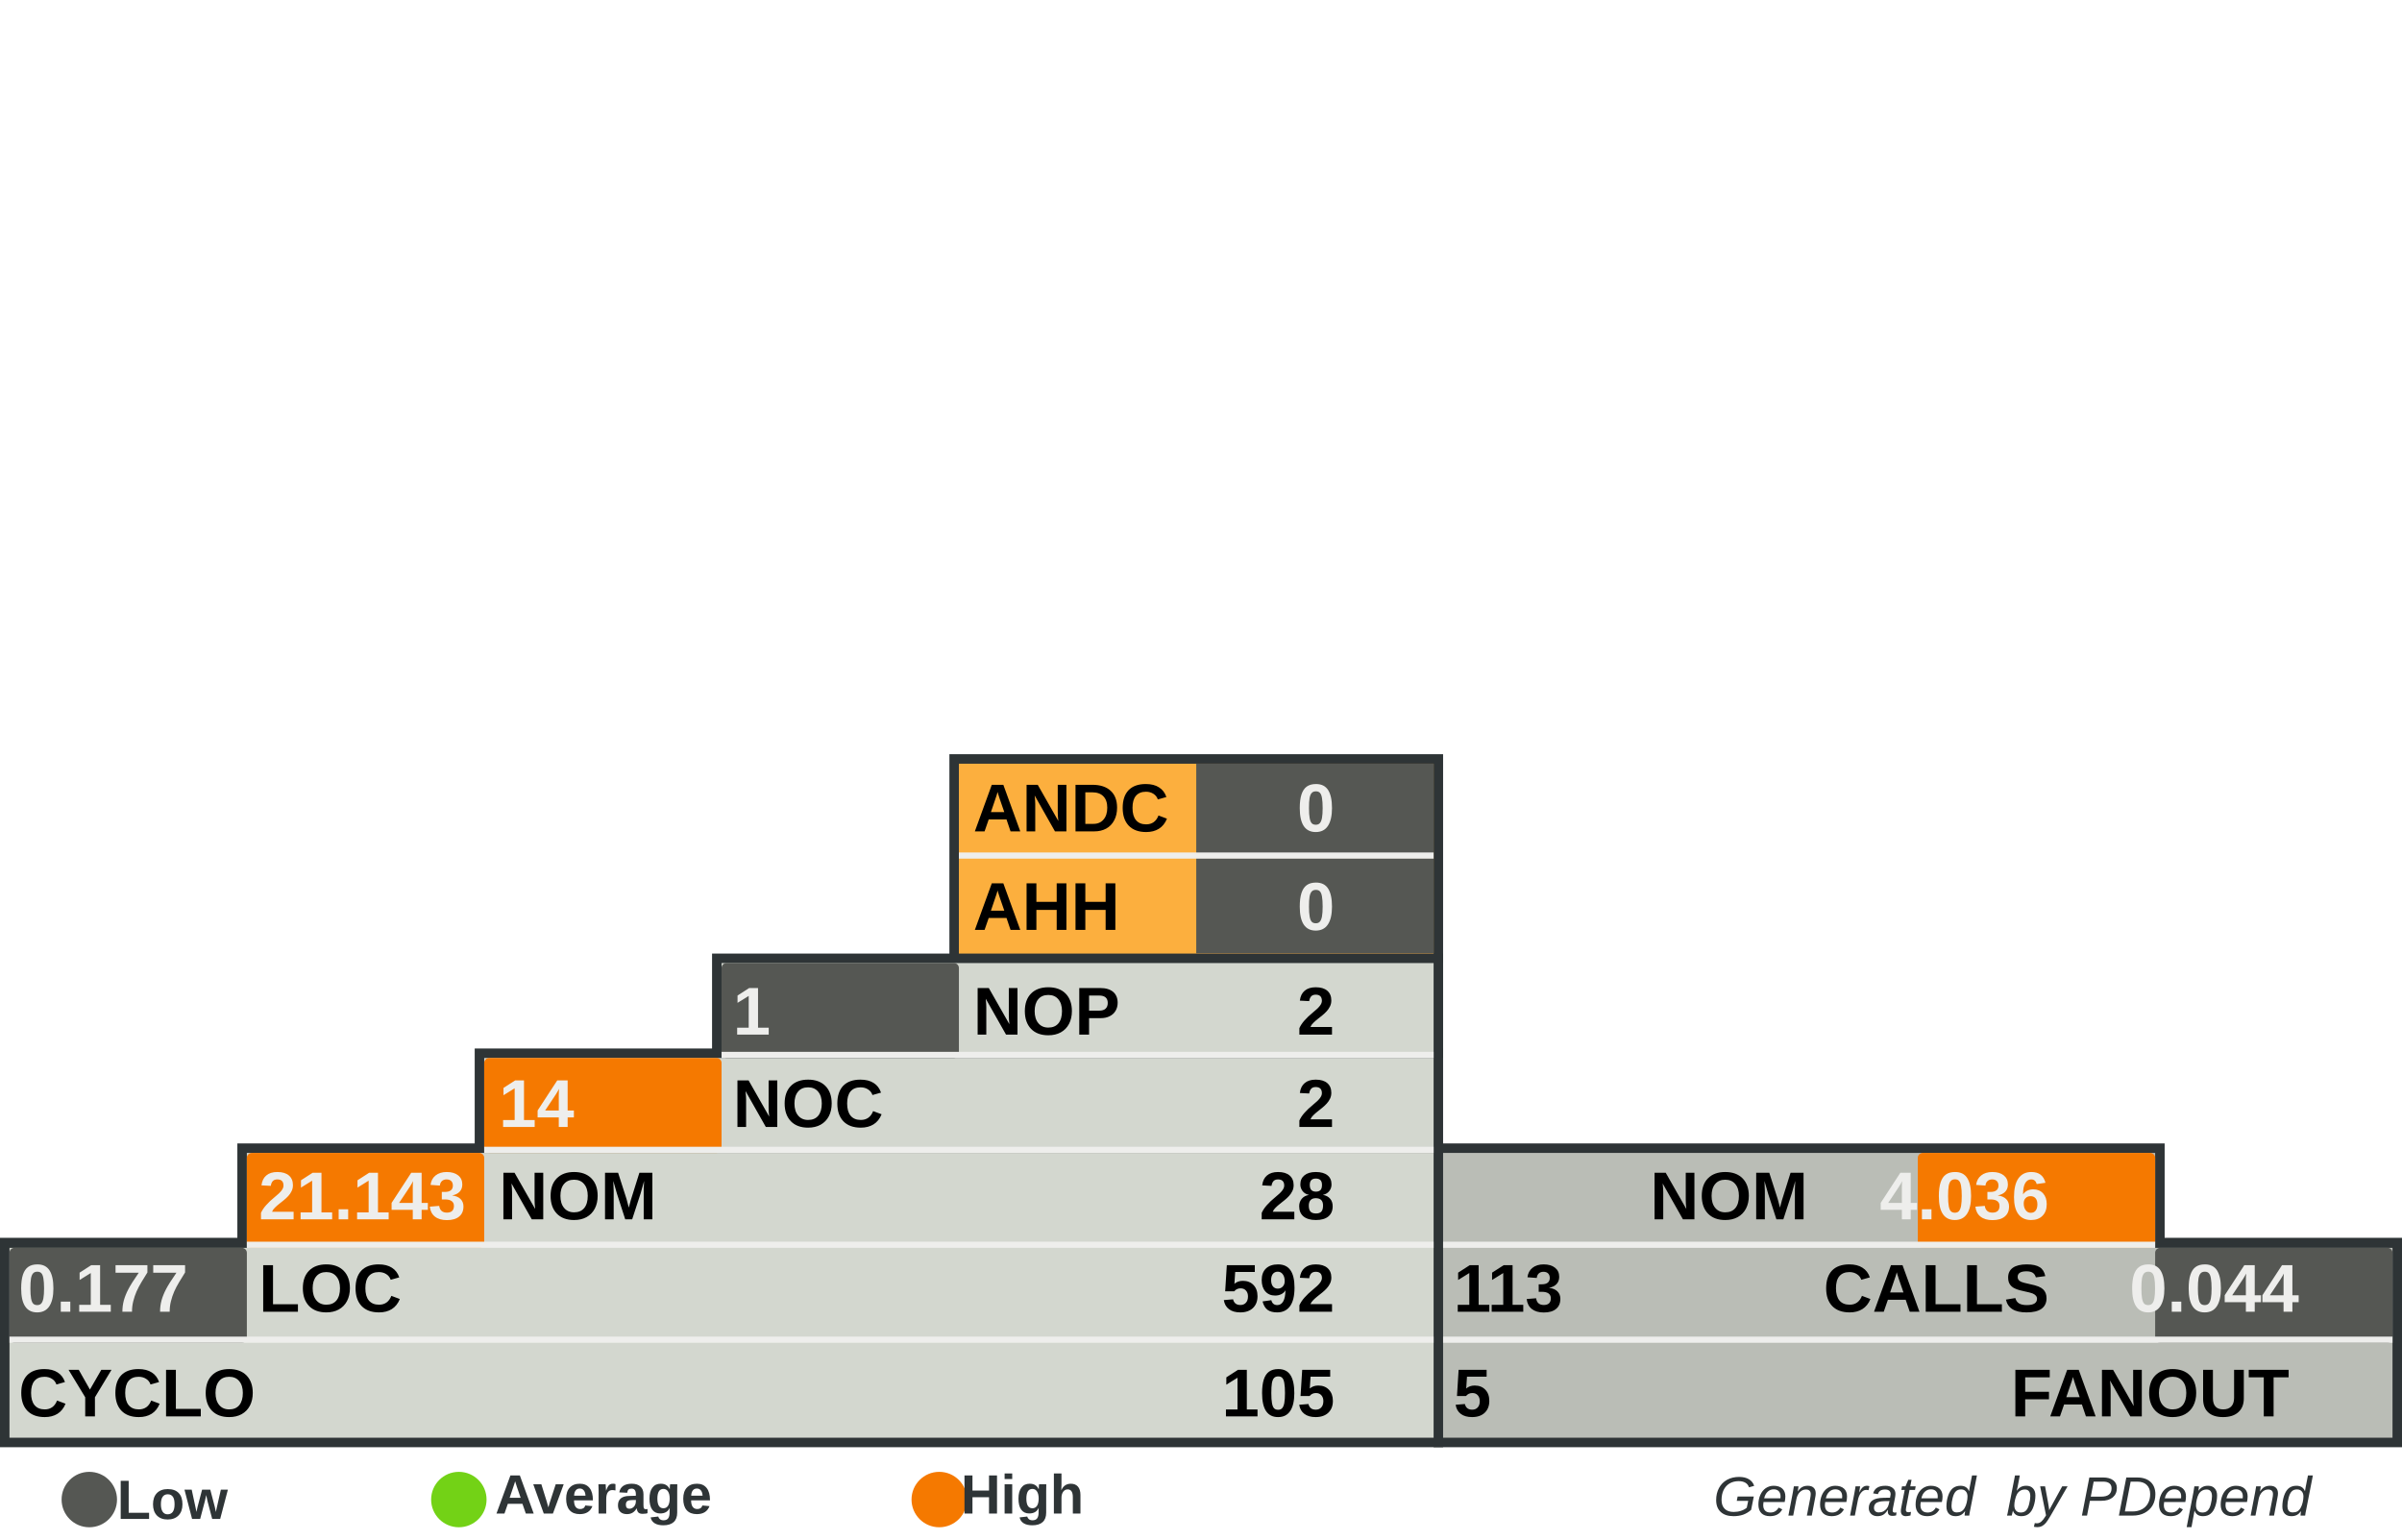
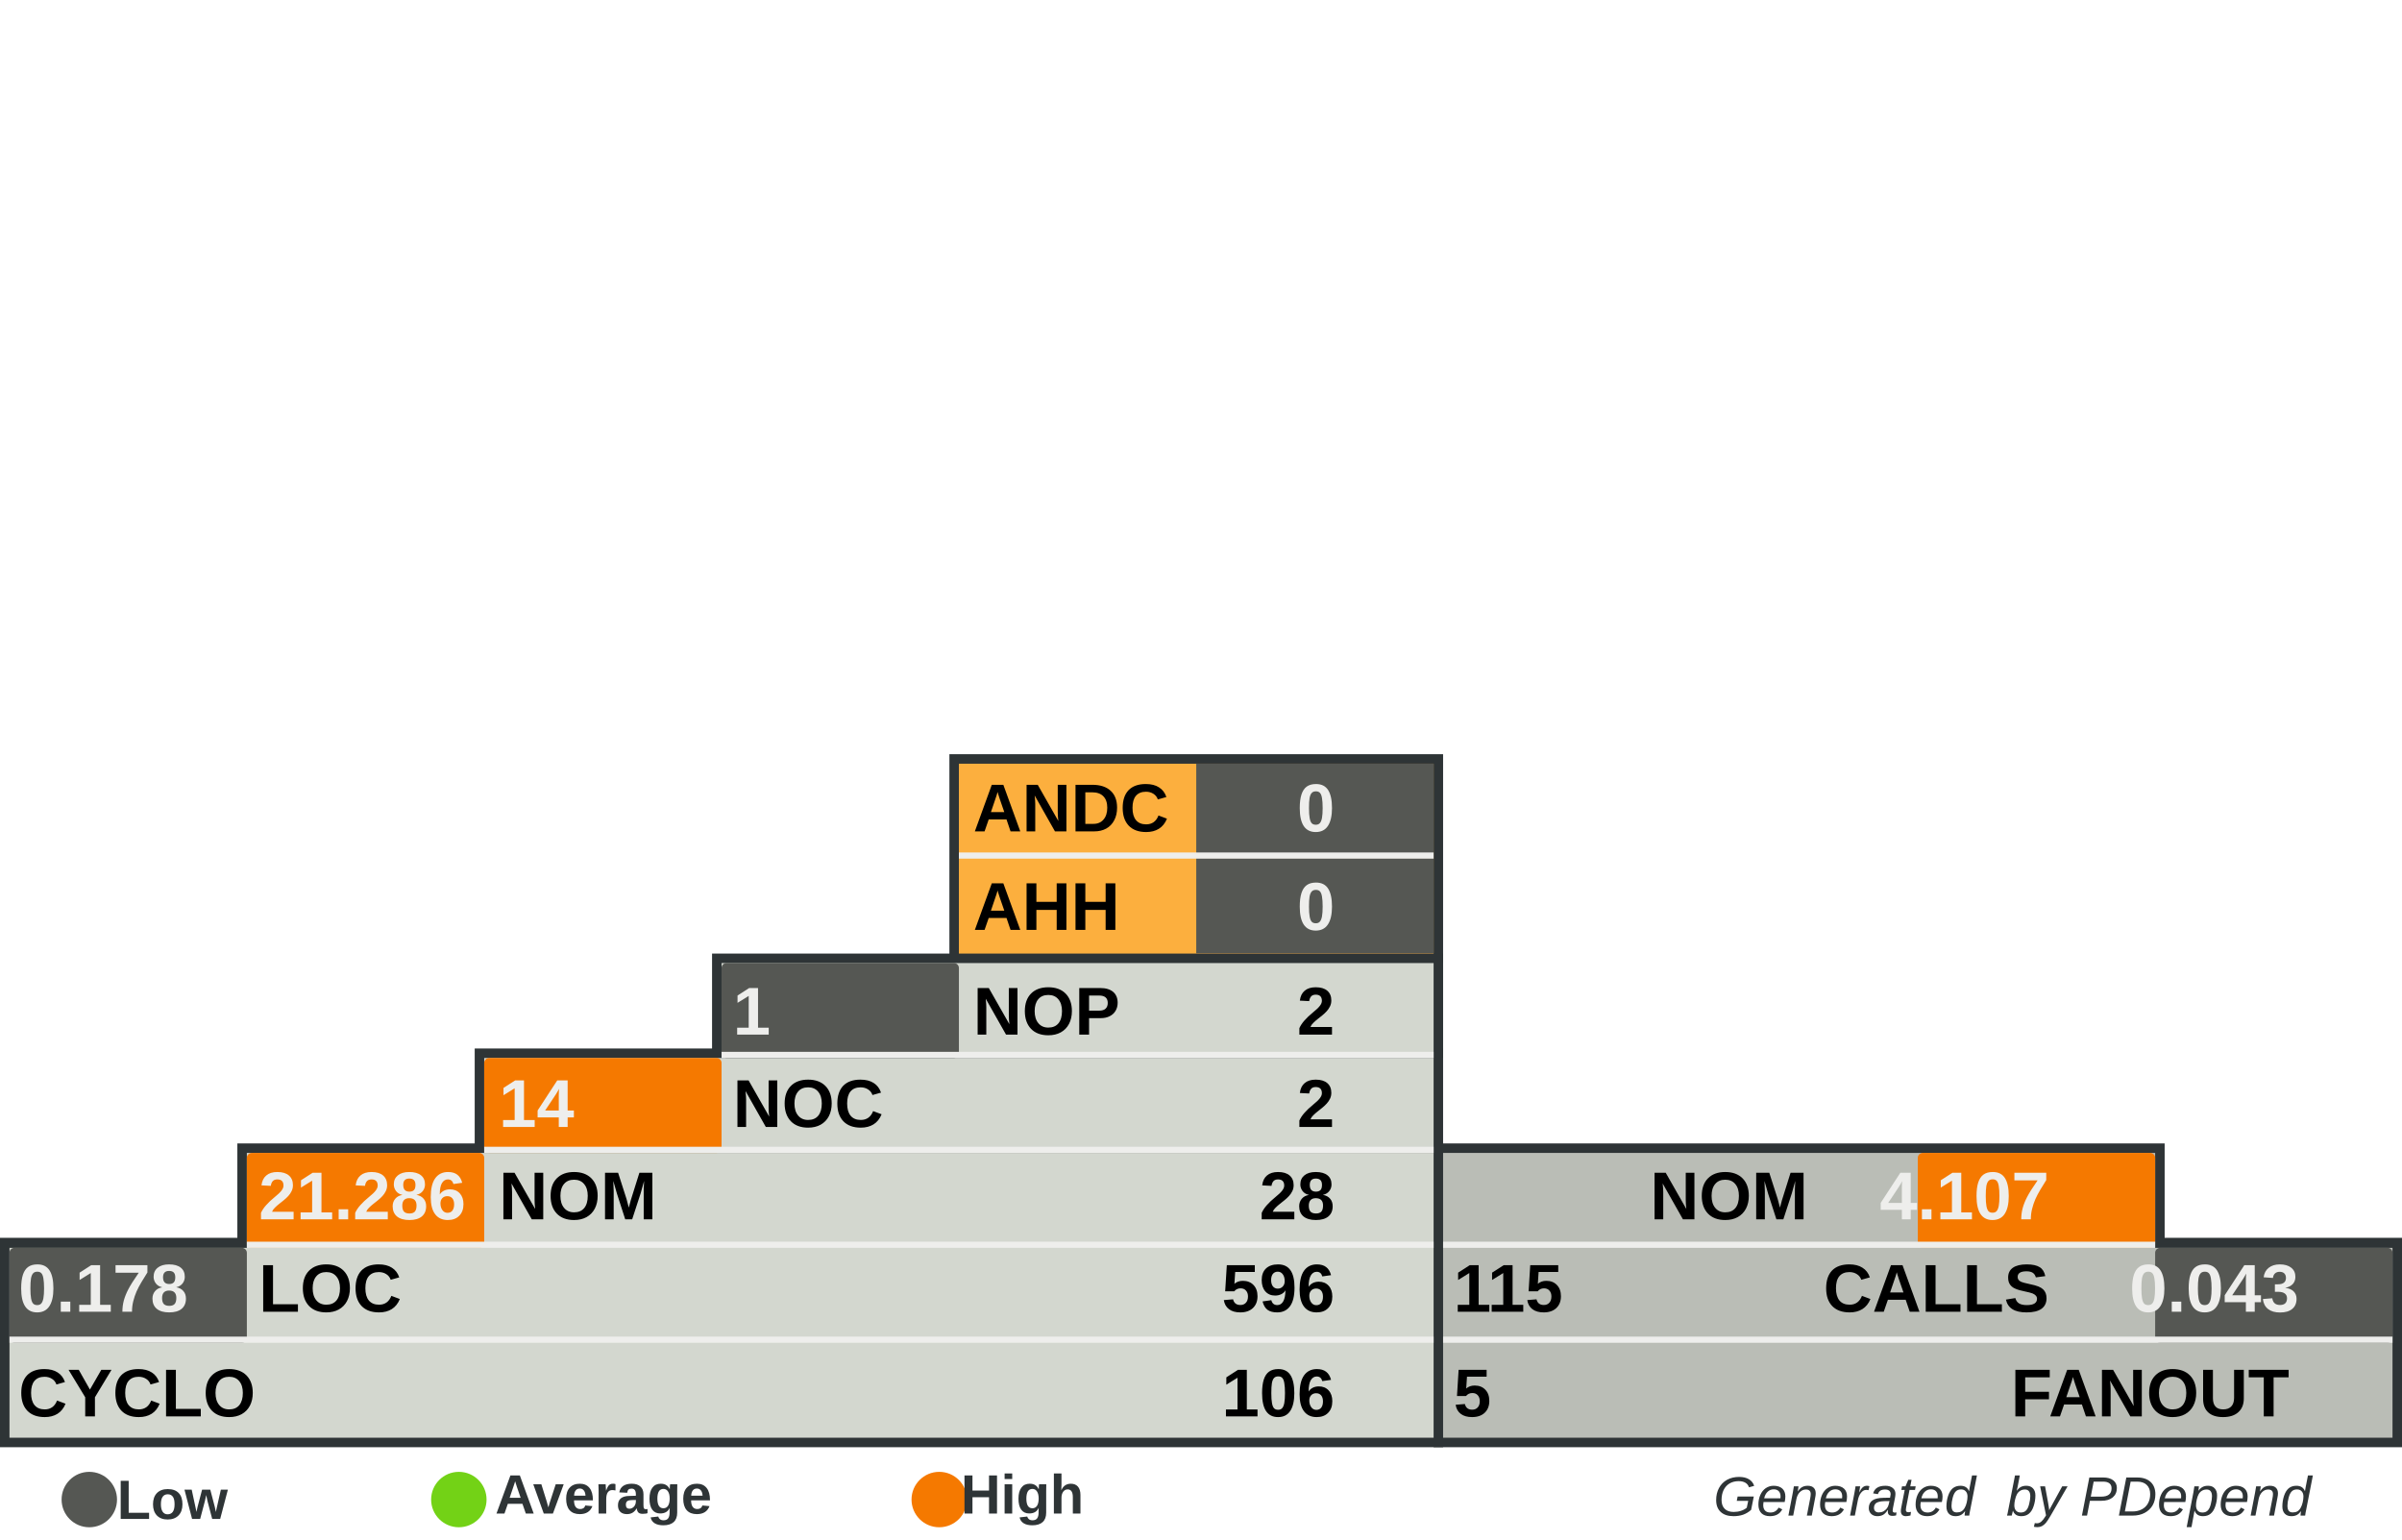
<svg xmlns="http://www.w3.org/2000/svg" width="390" height="250" id="svg5110" version="1.0">
  <defs id="defs5112">
    </defs>
  <g id="layer1">
    <rect style="fill:#555753" width="0" height="0" x="0" y="0" rx="0" ry="0" id="rect8982" xml:id="threshold.low" />
    <rect style="fill:#73d216" width="0" height="0" x="0" y="0" rx="0" ry="0" id="rect8983" xml:id="threshold.average" />
    <rect style="fill:#f57900" width="0" height="0" x="0" y="0" rx="0" ry="0" id="rect2834" xml:id="threshold.high" />
    <rect style="opacity:1;fill:#2e3436;fill-opacity:1;stroke:none;stroke-width:1;stroke-miterlimit:4;stroke-dasharray:none;stroke-opacity:1" id="rect4954" width="118.696" height="16.957" x="232.767" y="185.672" rx="2.978" ry="0" />
    <rect style="opacity:1;fill:#2e3436;fill-opacity:1;stroke:none;stroke-width:1;stroke-miterlimit:4;stroke-dasharray:none;stroke-opacity:1" id="rect4956" width="157.233" height="34" x="232.767" y="201" rx="3.945" ry="0" />
    <rect style="opacity:1;fill:#2e3436;fill-opacity:1;stroke:none;stroke-width:1;stroke-miterlimit:4;stroke-dasharray:none;stroke-opacity:1" id="rect4958" width="80.158" height="33.913" x="154.15" y="122.47" rx="2.011" ry="0" />
    <rect style="opacity:1;fill:#2e3436;fill-opacity:1;stroke:none;stroke-width:1;stroke-miterlimit:4;stroke-dasharray:none;stroke-opacity:1" id="rect4960" width="234.308" height="34" x="0" y="201" rx="5.879" ry="0" />
    <rect style="opacity:1;fill:#2e3436;fill-opacity:1;stroke:none;stroke-width:1;stroke-miterlimit:4;stroke-dasharray:none;stroke-opacity:1" id="rect4962" width="195.771" height="16.957" x="38.538" y="185.672" rx="4.912" ry="0" />
    <rect style="opacity:1;fill:#2e3436;fill-opacity:1;stroke:none;stroke-width:1;stroke-miterlimit:4;stroke-dasharray:none;stroke-opacity:1" id="rect4964" width="157.233" height="16.957" x="77.075" y="170.257" rx="3.945" ry="0" />
    <rect style="opacity:1;fill:#2e3436;fill-opacity:1;stroke:none;stroke-width:1;stroke-miterlimit:4;stroke-dasharray:none;stroke-opacity:1" id="rect4966" width="118.696" height="16.957" x="115.613" y="154.842" rx="2.978" ry="0" />
    <rect style="opacity:1;fill:#d3d7cf;fill-opacity:1;stroke:none;stroke-width:1;stroke-miterlimit:4;stroke-dasharray:none;stroke-opacity:1" id="rect4968" width="231.225" height="30.83" x="1.542" y="202.628" rx="5.801" ry="0" />
    <rect style="opacity:1;fill:#d3d7cf;fill-opacity:1;stroke:none;stroke-width:1;stroke-miterlimit:4;stroke-dasharray:none;stroke-opacity:1" id="rect4970" width="192.688" height="15.415" x="40.079" y="187.214" rx="4.834" ry="0" />
    <rect style="opacity:1;fill:#d3d7cf;fill-opacity:1;stroke:none;stroke-width:1;stroke-miterlimit:4;stroke-dasharray:none;stroke-opacity:1" id="rect4972" width="154.15" height="15.415" x="78.617" y="171.798" rx="3.868" ry="0" />
    <rect style="opacity:1;fill:#d3d7cf;fill-opacity:1;stroke:none;stroke-width:1;stroke-miterlimit:4;stroke-dasharray:none;stroke-opacity:1" id="rect4974" width="115.613" height="15.415" x="117.154" y="156.383" rx="2.901" ry="0" />
    <rect style="opacity:1;fill:#fcaf3e;fill-opacity:1;stroke:none;stroke-width:1;stroke-miterlimit:4;stroke-dasharray:none;stroke-opacity:1" id="rect4976" width="77.075" height="30.83" x="155.692" y="124.012" rx="1.934" ry="0" />
    <rect style="opacity:1;fill:#babdb6;fill-opacity:1;stroke:none;stroke-width:1;stroke-miterlimit:4;stroke-dasharray:none;stroke-opacity:1" id="rect4978" width="154.15" height="30.83" x="234.308" y="202.628" rx="3.868" ry="0" />
    <rect style="opacity:1;fill:#babdb6;fill-opacity:1;stroke:none;stroke-width:1;stroke-miterlimit:4;stroke-dasharray:none;stroke-opacity:1" id="rect4980" width="115.613" height="15.415" x="234.308" y="187.213" rx="2.901" ry="0" />
    <rect style="opacity:1;fill:#555753;fill-opacity:1;stroke:none;stroke-width:1;stroke-miterlimit:4;stroke-dasharray:none;stroke-opacity:1" id="rect4982" xml:id="rect.andc" width="38.538" height="15.43" x="194.229" y="124.012" rx="0.967" ry="0" />
    <rect style="opacity:1;fill:#555753;fill-opacity:1;stroke:none;stroke-width:1;stroke-miterlimit:4;stroke-dasharray:none;stroke-opacity:1" id="rect2851" xml:id="rect.ahh" width="38.538" height="15.4" x="194.229" y="139.412" rx="0.967" ry="0" />
    <rect style="opacity:1;fill:#555753;fill-opacity:1;stroke:none;stroke-width:1;stroke-miterlimit:4;stroke-dasharray:none;stroke-opacity:1" id="rect4984" xml:id="rect.noc-nop" width="38.538" height="15.415" x="117.154" y="156.383" rx="0.806" />
    <rect style="opacity:1;fill:#f57900;fill-opacity:1;stroke:none;stroke-width:1;stroke-miterlimit:4;stroke-dasharray:none;stroke-opacity:1" id="rect4986" xml:id="rect.nom-noc" width="38.538" height="15.415" x="78.617" y="171.798" rx="0.806" />
    <rect style="opacity:1;fill:#f57900;fill-opacity:1;stroke:none;stroke-width:1;stroke-miterlimit:4;stroke-dasharray:none;stroke-opacity:1" id="rect4988" xml:id="rect.loc-nom" width="38.538" height="15.415" x="40.079" y="187.213" rx="0.806" />
    <rect style="opacity:1;fill:#555753;fill-opacity:1;stroke:none;stroke-width:1;stroke-miterlimit:4;stroke-dasharray:none;stroke-opacity:1" id="rect4990" xml:id="rect.cyclo-loc" width="38.538" height="15.415" x="1.542" y="202.628" rx="0.806" />
    <rect style="opacity:1;fill:#f57900;fill-opacity:1;stroke:none;stroke-width:1;stroke-miterlimit:4;stroke-dasharray:none;stroke-opacity:1" id="rect4992" xml:id="rect.calls-nom" width="38.538" height="15.415" x="311.383" y="187.213" rx="0.806" />
    <rect style="opacity:1;fill:#555753;fill-opacity:1;stroke:none;stroke-width:1;stroke-miterlimit:4;stroke-dasharray:none;stroke-opacity:1" id="rect4994" xml:id="rect.fanout-calls" width="38.538" height="15.415" x="349.921" y="202.628" rx="0.806" />
    <rect style="opacity:1;fill:#eeeeec;fill-opacity:1;stroke:none;stroke-width:1;stroke-miterlimit:4;stroke-dasharray:none;stroke-opacity:1" id="rect4996" width="231.225" height="1" x="1.542" y="217.043" rx="5.801" ry="0" />
    <rect style="opacity:1;fill:#eeeeec;fill-opacity:1;stroke:none;stroke-width:1;stroke-miterlimit:4;stroke-dasharray:none;stroke-opacity:1" id="rect4998" width="192.688" height="1" x="40.079" y="201.628" rx="4.834" ry="0" />
    <rect style="opacity:1;fill:#eeeeec;fill-opacity:1;stroke:none;stroke-width:1;stroke-miterlimit:4;stroke-dasharray:none;stroke-opacity:1" id="rect5000" width="154.15" height="1" x="78.617" y="186.213" rx="3.868" ry="0" />
    <rect style="opacity:1;fill:#eeeeec;fill-opacity:1;stroke:none;stroke-width:1;stroke-miterlimit:4;stroke-dasharray:none;stroke-opacity:1" id="rect5002" width="115.613" height="1" x="117.154" y="170.798" rx="2.901" ry="0" />
    <rect style="opacity:1;fill:#eeeeec;fill-opacity:1;stroke:none;stroke-width:1;stroke-miterlimit:4;stroke-dasharray:none;stroke-opacity:1" id="rect5004" width="115.613" height="1" x="234.308" y="201.628" rx="2.901" ry="0" />
    <rect style="opacity:1;fill:#eeeeec;fill-opacity:1;stroke:none;stroke-width:1;stroke-miterlimit:4;stroke-dasharray:none;stroke-opacity:1" id="rect5006" width="154.15" height="1" x="234.308" y="217.043" rx="3.868" ry="0" />
    <rect style="opacity:1;fill:#eeeeec;fill-opacity:1;stroke:none;stroke-width:1;stroke-miterlimit:4;stroke-dasharray:none;stroke-opacity:1" id="rect5008" width="77.075" height="1" x="155.692" y="138.427" rx="1.934" ry="0" />
    <text xml:space="preserve" style="font-size:11px;font-style:normal;font-variant:normal;font-weight:bold;font-stretch:normal;fill:#000000;fill-opacity:1;stroke:none;stroke-width:1px;stroke-linecap:butt;stroke-linejoin:miter;stroke-opacity:1;font-family:Arial" x="158" y="135" title="Average Number of Derived Classes" id="text5010">
      <tspan title="Average Number of Derived Classes" id="tspan5012" x="158" y="135">ANDC</tspan>
    </text>
    <text xml:space="preserve" style="font-size:11px;font-style:normal;font-variant:normal;font-weight:bold;font-stretch:normal;fill:#000000;fill-opacity:1;stroke:none;stroke-width:1px;stroke-linecap:butt;stroke-linejoin:miter;stroke-opacity:1;font-family:Arial" x="158" y="151" title="Average Hierarchy Height" id="text5014">
      <tspan title="Average Hierarchy Height" id="tspan5016" x="158" y="151">AHH</tspan>
    </text>
    <text xml:space="preserve" style="font-size:11px;font-style:normal;font-variant:normal;font-weight:bold;font-stretch:normal;fill:#000000;fill-opacity:1;stroke:none;stroke-width:1px;stroke-linecap:butt;stroke-linejoin:miter;stroke-opacity:1;font-family:Arial" x="158" y="168" title="Number Of Packages" id="text5018">
      <tspan title="Number Of Packages" id="tspan5020" x="158" y="168">NOP</tspan>
    </text>
    <text xml:space="preserve" style="font-size:11px;font-style:normal;font-variant:normal;font-weight:bold;font-stretch:normal;fill:#000000;fill-opacity:1;stroke:none;stroke-width:1px;stroke-linecap:butt;stroke-linejoin:miter;stroke-opacity:1;font-family:Arial" x="119" y="183" id="text5022" title="Number Of Classes" transform="scale(0.9999985,1.000001)">
      <tspan title="Number Of Classes" id="tspan5024" x="119" y="183">NOC</tspan>
    </text>
    <text xml:space="preserve" style="font-size:11px;font-style:normal;font-variant:normal;font-weight:bold;font-stretch:normal;fill:#000000;fill-opacity:1;stroke:none;stroke-width:1px;stroke-linecap:butt;stroke-linejoin:miter;stroke-opacity:1;font-family:Arial" x="81" y="198" id="text5026" title="Number Of Methods (Methods+Functions)" transform="scale(0.9999985,1.000001)">
      <tspan title="Number Of Methods (Methods+Functions)" id="tspan5028" x="81" y="198">NOM</tspan>
    </text>
    <text xml:space="preserve" style="font-size:11px;font-style:normal;font-variant:normal;font-weight:bold;font-stretch:normal;fill:#000000;fill-opacity:1;stroke:none;stroke-width:1px;stroke-linecap:butt;stroke-linejoin:miter;stroke-opacity:1;font-family:Arial" x="42" y="213" id="text5030" title="Lines Of Code (Non Comment and Non Whitespace Lines)" transform="scale(0.9999985,1.000001)">
      <tspan title="Lines Of Code (Non Comment and Non Whitespace Lines)" id="tspan5032" x="42" y="213">LOC</tspan>
    </text>
    <text xml:space="preserve" style="font-size:11px;font-style:normal;font-variant:normal;font-weight:bold;font-stretch:normal;fill:#000000;fill-opacity:1;stroke:none;stroke-width:1px;stroke-linecap:butt;stroke-linejoin:miter;stroke-opacity:1;font-family:Arial" x="3" y="230" id="text5034" title="Cyclomatic Complexity" transform="scale(0.9999985,1.000001)">
      <tspan title="Cyclomatic Complexity" id="tspan5036" x="3" y="230">CYCLO</tspan>
    </text>
    <text xml:space="preserve" style="font-size:11px;font-style:normal;font-variant:normal;font-weight:bold;font-stretch:normal;text-align:end;text-anchor:end;fill:#000000;fill-opacity:1;stroke:none;stroke-width:1px;stroke-linecap:butt;stroke-linejoin:miter;stroke-opacity:1;font-family:Arial" x="308.858" y="198" id="text5038" title="Number Of Methods (Methods+Functions)" transform="scale(0.9999985,1.000001)">
      <tspan title="Number Of Methods (Methods+Functions)" id="tspan5040" x="308.858" y="198">NOM</tspan>
    </text>
    <text xml:space="preserve" style="font-size:11px;font-style:normal;font-variant:normal;font-weight:bold;font-stretch:normal;text-anchor:end;fill:#000000;fill-opacity:1;stroke:none;stroke-width:1px;stroke-linecap:butt;stroke-linejoin:miter;stroke-opacity:1;font-family:Arial" x="348" y="213" id="text5042" title="Number of Operation Calls" transform="scale(0.9999985,1.000001)">
      <tspan title="Number of Operation Calls" id="tspan5044" x="348" y="213">CALLS</tspan>
    </text>
    <text xml:space="preserve" style="font-size:11px;font-style:normal;font-variant:normal;font-weight:bold;font-stretch:normal;text-anchor:end;fill:#000000;fill-opacity:1;stroke:none;stroke-width:1px;stroke-linecap:butt;stroke-linejoin:miter;stroke-opacity:1;font-family:Arial" x="387" y="230" id="text5046" title="Number of Called Classes" transform="scale(0.9999985,1.000001)">
      <tspan title="Number of Called Classes" id="tspan5048" x="387" y="230">FANOUT</tspan>
    </text>
    <text xml:space="preserve" style="font-size:11px;font-style:normal;font-variant:normal;font-weight:bold;font-stretch:normal;fill:#000000;fill-opacity:1;stroke:none;stroke-width:1px;stroke-linecap:butt;stroke-linejoin:miter;stroke-opacity:1;font-family:Arial" title="Number of Called Classes" x="236" y="230" id="text5050" transform="scale(0.9999985,1.000001)">
      <tspan title="Number of Called Classes" id="tspan5052" xml:id="pdepend.fanout" x="236" y="230">5</tspan>
    </text>
    <text xml:space="preserve" style="font-size:11px;font-style:normal;font-variant:normal;font-weight:bold;font-stretch:normal;fill:#000000;fill-opacity:1;stroke:none;stroke-width:1px;stroke-linecap:butt;stroke-linejoin:miter;stroke-opacity:1;font-family:Arial" title="Number of Operation Calls" x="236" y="213" id="text5054" transform="scale(0.9999985,1.000001)">
-       <tspan title="Number of Operation Calls" id="tspan5056" xml:id="pdepend.calls" x="236" y="213">113</tspan>
+       <tspan title="Number of Operation Calls" id="tspan5056" xml:id="pdepend.calls" x="236" y="213">115</tspan>
    </text>
    <text xml:space="preserve" style="font-size:11px;font-style:normal;font-variant:normal;font-weight:bold;font-stretch:normal;text-anchor:end;fill:#000000;fill-opacity:1;stroke:none;stroke-width:1px;stroke-linecap:butt;stroke-linejoin:miter;stroke-opacity:1;font-family:Arial" title="Cyclomatic Complexity" x="232" y="230" id="text5058" transform="scale(0.9999985,1.000001)">
-       <tspan title="Cyclomatic Complexity" id="tspan5060" xml:id="pdepend.cyclo" x="232" y="230">105</tspan>
+       <tspan title="Cyclomatic Complexity" id="tspan5060" xml:id="pdepend.cyclo" x="232" y="230">106</tspan>
    </text>
    <text xml:space="preserve" style="font-size:11px;font-style:normal;font-variant:normal;font-weight:bold;font-stretch:normal;text-anchor:end;fill:#000000;fill-opacity:1;stroke:none;stroke-width:1px;stroke-linecap:butt;stroke-linejoin:miter;stroke-opacity:1;font-family:Arial" title="Lines Of Code (Non Comment and Non Whitespace Lines)" x="232" y="213" id="text5062" transform="scale(0.9999985,1.000001)">
-       <tspan xml:id="pdepend.loc" title="Lines Of Code (Non Comment and Non Whitespace Lines)" id="tspan5064" x="232" y="213">592</tspan>
+       <tspan xml:id="pdepend.loc" title="Lines Of Code (Non Comment and Non Whitespace Lines)" id="tspan5064" x="232" y="213">596</tspan>
    </text>
    <text xml:space="preserve" style="font-size:11px;font-style:normal;font-variant:normal;font-weight:bold;font-stretch:normal;text-anchor:end;fill:#000000;fill-opacity:1;stroke:none;stroke-width:1px;stroke-linecap:butt;stroke-linejoin:miter;stroke-opacity:1;font-family:Arial" title="Number Of Methods (Methods+Functions)" x="232" y="198" id="text5066" transform="scale(0.9999985,1.000001)">
      <tspan title="Number Of Methods (Methods+Functions)" id="tspan5068" xml:id="pdepend.nom" x="232" y="198">28</tspan>
    </text>
    <text xml:space="preserve" style="font-size:11px;font-style:normal;font-variant:normal;font-weight:bold;font-stretch:normal;text-anchor:end;fill:#000000;fill-opacity:1;stroke:none;stroke-width:1px;stroke-linecap:butt;stroke-linejoin:miter;stroke-opacity:1;font-family:Arial" title="Number Of Packages" x="232" y="168" id="text5070" transform="scale(0.9999985,1.000001)">
      <tspan title="Number Of Packages" id="tspan5072" xml:id="pdepend.nop" x="232" y="168">2</tspan>
    </text>
    <text xml:space="preserve" style="font-size:11px;font-style:normal;font-variant:normal;font-weight:bold;font-stretch:normal;text-anchor:end;fill:#000000;fill-opacity:1;stroke:none;stroke-width:1px;stroke-linecap:butt;stroke-linejoin:miter;stroke-opacity:1;font-family:Arial" title="Number Of Classes" x="232" y="183" id="text5074" transform="scale(0.9999985,1.000001)">
      <tspan title="Number Of Classes" id="tspan5076" xml:id="pdepend.noc" x="232" y="183">2</tspan>
    </text>
    <text xml:space="preserve" style="font-size:11px;font-style:normal;font-variant:normal;font-weight:bold;font-stretch:normal;text-anchor:end;fill:#eeeeec;fill-opacity:1;stroke:none;stroke-width:1px;stroke-linecap:butt;stroke-linejoin:miter;stroke-opacity:1;font-family:Arial" title="Average Number of Derived Classes" x="232" y="135" id="text5078" transform="scale(0.9999985,1.000001)">
      <tspan title="Average Number of Derived Classes" id="tspan5080" xml:id="pdepend.andc" x="232" y="135">0</tspan>
    </text>
    <text xml:space="preserve" style="font-size:11px;font-style:normal;font-variant:normal;font-weight:bold;font-stretch:normal;text-anchor:end;fill:#eeeeec;fill-opacity:1;stroke:none;stroke-width:1px;stroke-linecap:butt;stroke-linejoin:miter;stroke-opacity:1;font-family:Arial" title="Average Hierarchy Height" x="232" y="151" id="text5082" transform="scale(0.9999985,1.000001)">
      <tspan title="Average Hierarchy Height" id="tspan5084" xml:id="pdepend.ahh" x="232" y="151">0</tspan>
    </text>
    <text xml:space="preserve" style="font-size:11px;font-style:normal;font-variant:normal;font-weight:bold;font-stretch:normal;fill:#eeeeec;fill-opacity:1;stroke:none;stroke-width:1px;stroke-linecap:butt;stroke-linejoin:miter;stroke-opacity:1;font-family:Arial" title="Ratio: Number of Classes / Number of Packages" x="119" y="168" id="text5086" transform="scale(0.9999985,1.000001)">
      <tspan title="Ratio: Number of Classes / Number of Packages" id="tspan5088" xml:id="pdepend.noc-nop" x="119" y="168">1</tspan>
    </text>
    <text xml:space="preserve" style="font-size:11px;font-style:normal;font-variant:normal;font-weight:bold;font-stretch:normal;fill:#eeeeec;fill-opacity:1;stroke:none;stroke-width:1px;stroke-linecap:butt;stroke-linejoin:miter;stroke-opacity:1;font-family:Arial" title="Ratio: Number of Methods / Number of Classes" x="81" y="183" id="text5090" transform="scale(0.9999985,1.000001)">
      <tspan title="Ratio: Number of Methods / Number of Classes" id="tspan5092" xml:id="pdepend.nom-noc" x="81" y="183">14</tspan>
    </text>
    <text xml:space="preserve" style="font-size:11px;font-style:normal;font-variant:normal;font-weight:bold;font-stretch:normal;fill:#eeeeec;fill-opacity:1;stroke:none;stroke-width:1px;stroke-linecap:butt;stroke-linejoin:miter;stroke-opacity:1;font-family:Arial" title="Ratio: Lines of Code / Number of Methods" x="42" y="198" id="text5094" transform="scale(0.9999985,1.000001)">
-       <tspan title="Ratio: Lines of Code / Number of Methods" id="tspan5096" xml:id="pdepend.loc-nom" x="42" y="198">21.143</tspan>
+       <tspan title="Ratio: Lines of Code / Number of Methods" id="tspan5096" xml:id="pdepend.loc-nom" x="42" y="198">21.286</tspan>
    </text>
    <text xml:space="preserve" style="font-size:11px;font-style:normal;font-variant:normal;font-weight:bold;font-stretch:normal;fill:#eeeeec;fill-opacity:1;stroke:none;stroke-width:1px;stroke-linecap:butt;stroke-linejoin:miter;stroke-opacity:1;font-family:Arial" title="Ratio: Cyclomatic Complexity / Lines of Code" x="3" y="213" id="text5098" transform="scale(0.9999985,1.000001)">
-       <tspan title="Ratio: Cyclomatic Complexity / Lines of Code" id="tspan5100" xml:id="pdepend.cyclo-loc" x="3" y="213">0.177</tspan>
+       <tspan title="Ratio: Cyclomatic Complexity / Lines of Code" id="tspan5100" xml:id="pdepend.cyclo-loc" x="3" y="213">0.178</tspan>
    </text>
    <text xml:space="preserve" style="font-size:11px;font-style:normal;font-variant:normal;font-weight:bold;font-stretch:normal;text-anchor:end;fill:#eeeeec;fill-opacity:1;stroke:none;stroke-width:1px;stroke-linecap:butt;stroke-linejoin:miter;stroke-opacity:1;font-family:Arial" title="Ratio: Number of Called Classes(FANOUT) / Number of Operation Calls" x="388.563" y="213" id="text5102" transform="scale(0.9999985,1.000001)">
-       <tspan title="Ratio: Number of Called Classes(FANOUT) / Number of Operation Calls" id="tspan5104" xml:id="pdepend.fanout-calls" x="388.563" y="213">0.044</tspan>
+       <tspan title="Ratio: Number of Called Classes(FANOUT) / Number of Operation Calls" id="tspan5104" xml:id="pdepend.fanout-calls" x="388.563" y="213">0.043</tspan>
    </text>
    <text xml:space="preserve" style="font-size:11px;font-style:normal;font-variant:normal;font-weight:bold;font-stretch:normal;text-anchor:end;fill:#eeeeec;fill-opacity:1;stroke:none;stroke-width:1px;stroke-linecap:butt;stroke-linejoin:miter;stroke-opacity:1;font-family:Arial" title="Ratio: Number of Operation Calls / Number of Methods (Methods+Functions)" x="348" y="198" id="text5106" transform="scale(0.9999985,1.000001)">
-       <tspan title="Ratio: Number of Operation Calls / Number of Methods (Methods+Functions)" id="tspan5108" xml:id="pdepend.calls-nom" x="348" y="198">4.036</tspan>
+       <tspan title="Ratio: Number of Operation Calls / Number of Methods (Methods+Functions)" id="tspan5108" xml:id="pdepend.calls-nom" x="348" y="198">4.107</tspan>
    </text>
    <text xml:space="preserve" style="font-size:8px;font-style:normal;font-variant:normal;font-weight:bold;font-stretch:normal;text-align:end;text-anchor:end;fill:#2e3436;fill-opacity:1;stroke:none;stroke-width:1px;stroke-linecap:butt;stroke-linejoin:miter;stroke-opacity:1;font-family:Arial" x="386.395" y="246.106" id="text2692">
      <tspan id="tspan2694" x="386.395" y="246.106" style="font-size:9px;font-style:italic;font-variant:normal;font-weight:normal;font-stretch:normal;text-align:end;text-anchor:end;fill:#2e3436;font-family:Arial;">Generated  by PDepend</tspan>
    </text>
    <path style="opacity:1;fill:#555753;fill-opacity:1;stroke:none;stroke-width:1;stroke-miterlimit:4;stroke-dasharray:none;stroke-opacity:1" id="path3780" d="M 65.333,285.667 A 12,10.333 0 1 1 41.333,285.667 A 12,10.333 0 1 1 65.333,285.667 z" transform="matrix(0.375,0,0,0.4354839,-5.5,119.0968)" />
    <text xml:space="preserve" style="font-size:8px;font-style:normal;font-weight:bold;text-align:center;text-anchor:middle;fill:#2e3436;fill-opacity:1;stroke:none;stroke-width:1px;stroke-linecap:butt;stroke-linejoin:miter;stroke-opacity:1;font-family:URW Chancery L;" x="32.387" y="246.642" id="text3782">
      <tspan id="tspan3784" x="32.387" y="246.642" style="font-size:9px;font-style:normal;font-variant:normal;font-weight:bold;font-stretch:normal;fill:#2e3436;font-family:Arial;">Low</tspan>
    </text>
    <path style="opacity:1;fill:#73d216;fill-opacity:1;stroke:none;stroke-width:1;stroke-miterlimit:4;stroke-dasharray:none;stroke-opacity:1" id="path3786" d="M 65.333,285.667 A 12,10.333 0 1 1 41.333,285.667 A 12,10.333 0 1 1 65.333,285.667 z" transform="matrix(0.375,0,0,0.4354839,54.5,119.0968)" />
    <text xml:space="preserve" style="font-size:8px;font-style:normal;font-weight:bold;text-align:center;text-anchor:middle;fill:#2e3436;fill-opacity:1;stroke:none;stroke-width:1px;stroke-linecap:butt;stroke-linejoin:miter;stroke-opacity:1;font-family:URW Chancery L;" x="102.387" y="245.774" id="text3788">
      <tspan id="tspan3790" x="102.387" y="245.774" style="font-size:9px;font-style:normal;font-variant:normal;font-weight:bold;font-stretch:normal;fill:#2e3436;font-family:Arial;">Average</tspan>
    </text>
    <path style="opacity:1;fill:#f57900;fill-opacity:1;stroke:none;stroke-width:1;stroke-miterlimit:4;stroke-dasharray:none;stroke-opacity:1" id="path3792" d="M 65.333,285.667 A 12,10.333 0 1 1 41.333,285.667 A 12,10.333 0 1 1 65.333,285.667 z" transform="matrix(0.375,0,0,0.4354839,132.5,119.0968)" />
    <text xml:space="preserve" style="font-size:8px;font-style:normal;font-weight:bold;text-align:center;text-anchor:middle;fill:#2e3436;fill-opacity:1;stroke:none;stroke-width:1px;stroke-linecap:butt;stroke-linejoin:miter;stroke-opacity:1;font-family:URW Chancery L;" x="170.387" y="245.774" id="text3794">
      <tspan id="tspan3796" x="170.387" y="245.774" style="font-size:9px;font-style:normal;font-variant:normal;font-weight:bold;font-stretch:normal;fill:#2e3436;font-family:Arial;">High</tspan>
    </text>
  </g>
</svg>
